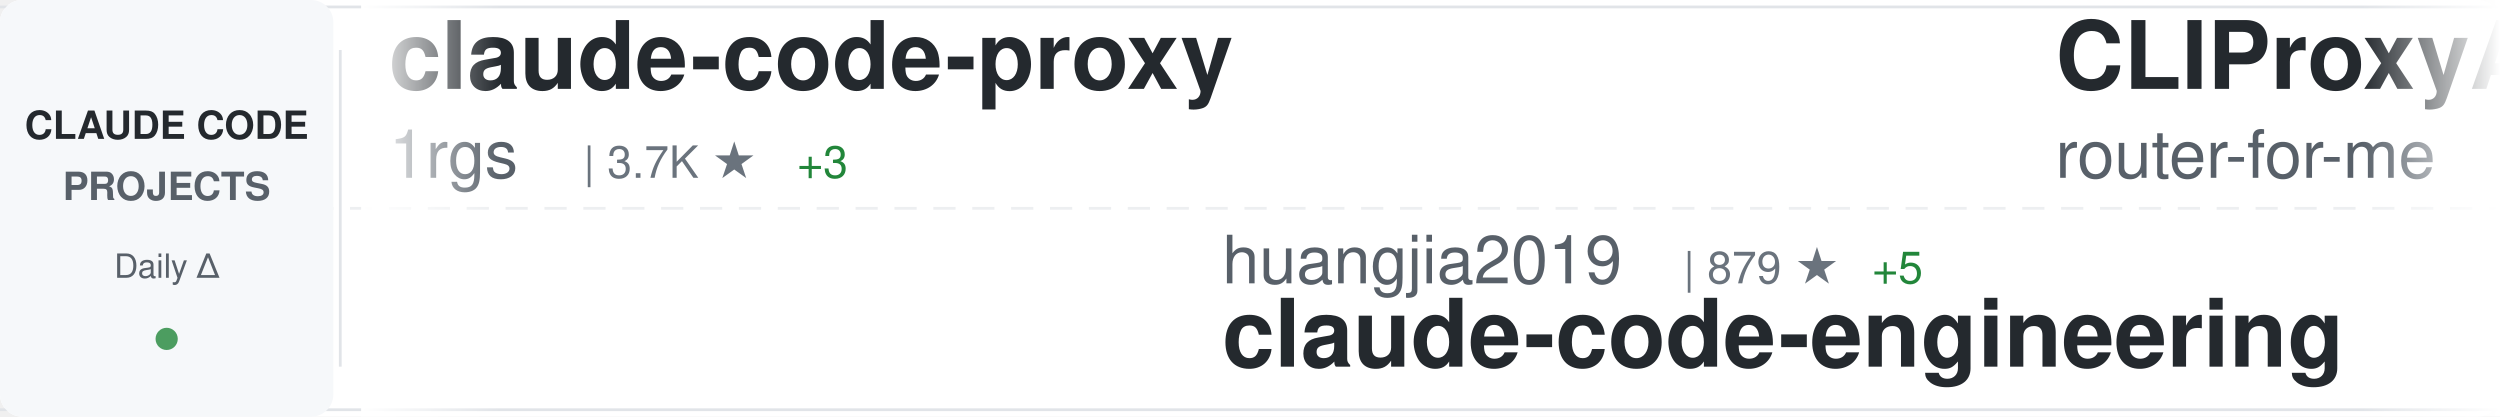
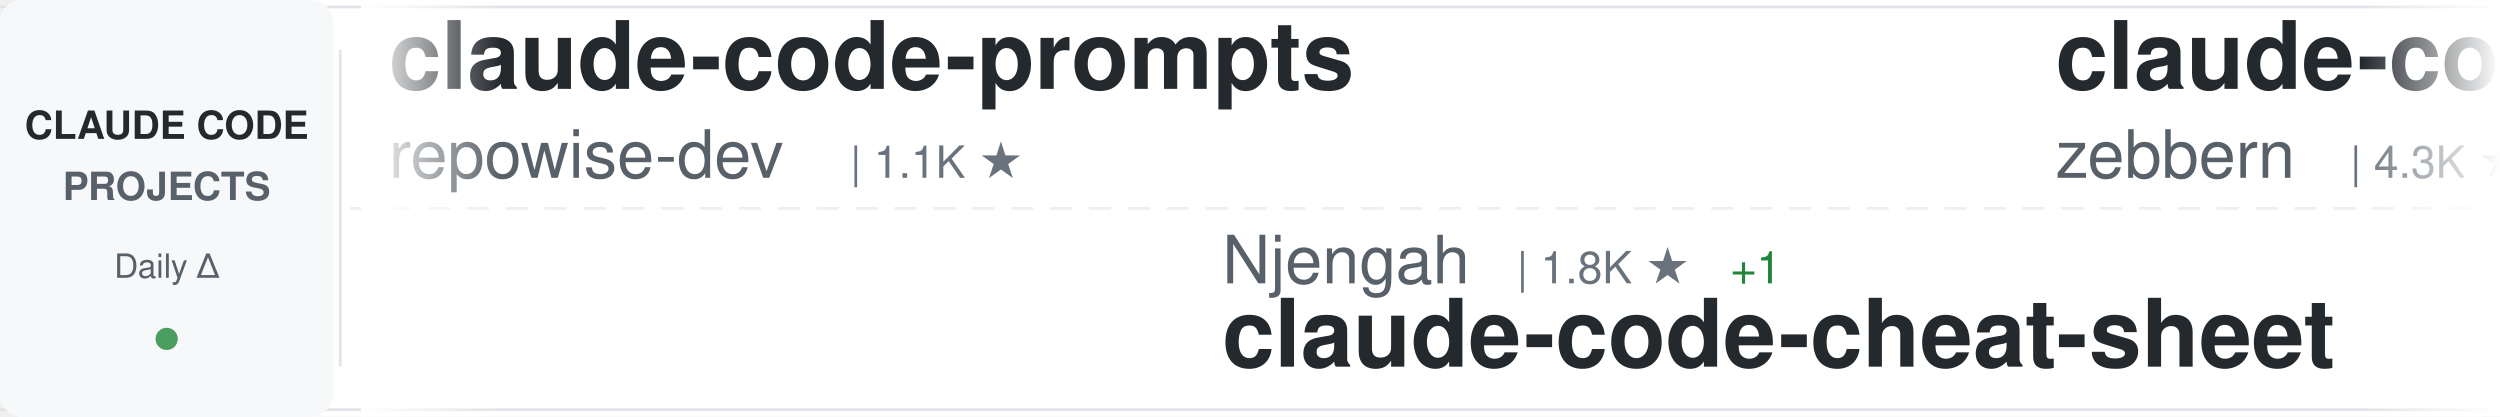
<svg xmlns="http://www.w3.org/2000/svg" width="900" height="150">
  <defs>
    <linearGradient id="awesomeLeftFade" x1="0%" y1="0%" x2="100%" y2="0%">
      <stop offset="0%" style="stop-color:#ffffff;stop-opacity:1" />
      <stop offset="100%" style="stop-color:#ffffff;stop-opacity:0" />
    </linearGradient>
    <linearGradient id="awesomeRightFade" x1="0%" y1="0%" x2="100%" y2="0%">
      <stop offset="0%" style="stop-color:#ffffff;stop-opacity:0" />
      <stop offset="100%" style="stop-color:#ffffff;stop-opacity:1" />
    </linearGradient>
  </defs>
  <rect width="900" height="150" fill="#ffffff" rx="8" />
  <rect x="0" y="2" width="900" height="1" fill="#e1e4e8" />
  <rect x="0" y="147" width="900" height="1" fill="#e1e4e8" />
  <line x1="0" y1="75" x2="900" y2="75" stroke="#e1e4e8" stroke-width="1" stroke-dasharray="8 6" opacity="0.6" />
  <rect x="0" y="0" width="120" height="150" fill="#f6f8fa" rx="8" />
  <text x="60" y="50" font-family="-apple-system, BlinkMacSystemFont, 'Segoe UI', Helvetica, Arial, sans-serif" font-size="14" font-weight="600" fill="#24292e" text-anchor="middle">CLAUDE CODE</text>
  <text x="60" y="72" font-family="-apple-system, BlinkMacSystemFont, 'Segoe UI', Helvetica, Arial, sans-serif" font-size="14" font-weight="600" fill="#586069" text-anchor="middle">PROJECTS</text>
  <text x="60" y="100" font-family="-apple-system, BlinkMacSystemFont, 'Segoe UI', Helvetica, Arial, sans-serif" font-size="12" font-weight="500" fill="#586069" text-anchor="middle">Daily Δ</text>
  <circle cx="60" cy="122" r="4" fill="#22863a" opacity="0.8" />
  <rect x="122" y="18" width="1" height="114" fill="#e1e4e8" />
  <clipPath id="awesomeTickerClip">
    <rect x="130" y="0" width="770" height="150" />
  </clipPath>
  <g clip-path="url(#awesomeTickerClip)">
    <g id="awesomeTickerItems">
      <animateTransform attributeName="transform" attributeType="XML" type="translate" from="0 0" to="-3000 0" dur="54s" repeatCount="indefinite" />
      <g transform="translate(0, 0)">
-         <text x="140" y="32" font-family="-apple-system, BlinkMacSystemFont, 'Segoe UI', Helvetica, Arial, sans-serif" font-size="34" font-weight="600" fill="#24292e">claude-code-proxy</text>
-         <text x="140" y="64" font-family="-apple-system, BlinkMacSystemFont, 'Segoe UI', Helvetica, Arial, sans-serif" font-size="24" font-weight="400" fill="#586069">1rgs</text>
-         <text x="210" y="64" font-family="-apple-system, BlinkMacSystemFont, 'Segoe UI', Helvetica, Arial, sans-serif" font-size="16" font-weight="500" fill="#6a737d">| 3.7K ★</text>
-         <text x="287" y="64" font-family="-apple-system, BlinkMacSystemFont, 'Segoe UI', Helvetica, Arial, sans-serif" font-size="16" font-weight="500" fill="#22863a"> +3</text>
+         <text x="140" y="32" font-family="-apple-system, BlinkMacSystemFont, 'Segoe UI', Helvetica, Arial, sans-serif" font-size="34" font-weight="600" fill="#24292e">claude-code-prompts</text>
+         <text x="140" y="64" font-family="-apple-system, BlinkMacSystemFont, 'Segoe UI', Helvetica, Arial, sans-serif" font-size="24" font-weight="400" fill="#586069">repowise-dev</text>
+         <text x="306" y="64" font-family="-apple-system, BlinkMacSystemFont, 'Segoe UI', Helvetica, Arial, sans-serif" font-size="16" font-weight="500" fill="#6a737d">| 1.1K ★</text>
      </g>
      <g transform="translate(300, 0)">
-         <text x="140" y="102" font-family="-apple-system, BlinkMacSystemFont, 'Segoe UI', Helvetica, Arial, sans-serif" font-size="24" font-weight="400" fill="#586069">huangjia2019</text>
-         <text x="306" y="102" font-family="-apple-system, BlinkMacSystemFont, 'Segoe UI', Helvetica, Arial, sans-serif" font-size="16" font-weight="500" fill="#6a737d">| 879 ★</text>
-         <text x="374" y="102" font-family="-apple-system, BlinkMacSystemFont, 'Segoe UI', Helvetica, Arial, sans-serif" font-size="16" font-weight="500" fill="#22863a"> +5</text>
-         <text x="140" y="132" font-family="-apple-system, BlinkMacSystemFont, 'Segoe UI', Helvetica, Arial, sans-serif" font-size="34" font-weight="600" fill="#24292e">claude-code-engineering</text>
+         <text x="140" y="102" font-family="-apple-system, BlinkMacSystemFont, 'Segoe UI', Helvetica, Arial, sans-serif" font-size="24" font-weight="400" fill="#586069">Njengah</text>
+         <text x="246" y="102" font-family="-apple-system, BlinkMacSystemFont, 'Segoe UI', Helvetica, Arial, sans-serif" font-size="16" font-weight="500" fill="#6a737d">| 1.8K ★</text>
+         <text x="323" y="102" font-family="-apple-system, BlinkMacSystemFont, 'Segoe UI', Helvetica, Arial, sans-serif" font-size="16" font-weight="500" fill="#22863a"> +1</text>
+         <text x="140" y="132" font-family="-apple-system, BlinkMacSystemFont, 'Segoe UI', Helvetica, Arial, sans-serif" font-size="34" font-weight="600" fill="#24292e">claude-code-cheat-sheet</text>
      </g>
      <g transform="translate(600, 0)">
-         <text x="140" y="32" font-family="-apple-system, BlinkMacSystemFont, 'Segoe UI', Helvetica, Arial, sans-serif" font-size="34" font-weight="600" fill="#24292e">CLIProxyAPI</text>
-         <text x="140" y="64" font-family="-apple-system, BlinkMacSystemFont, 'Segoe UI', Helvetica, Arial, sans-serif" font-size="24" font-weight="400" fill="#586069">router-for-me</text>
-         <text x="318" y="64" font-family="-apple-system, BlinkMacSystemFont, 'Segoe UI', Helvetica, Arial, sans-serif" font-size="16" font-weight="500" fill="#6a737d">| 38.3K ★</text>
-         <text x="404" y="64" font-family="-apple-system, BlinkMacSystemFont, 'Segoe UI', Helvetica, Arial, sans-serif" font-size="16" font-weight="500" fill="#22863a"> +111</text>
+         <text x="140" y="32" font-family="-apple-system, BlinkMacSystemFont, 'Segoe UI', Helvetica, Arial, sans-serif" font-size="34" font-weight="600" fill="#24292e">claude-code-guide</text>
+         <text x="140" y="64" font-family="-apple-system, BlinkMacSystemFont, 'Segoe UI', Helvetica, Arial, sans-serif" font-size="24" font-weight="400" fill="#586069">zebbern</text>
+         <text x="246" y="64" font-family="-apple-system, BlinkMacSystemFont, 'Segoe UI', Helvetica, Arial, sans-serif" font-size="16" font-weight="500" fill="#6a737d">| 4.3K ★</text>
+         <text x="323" y="64" font-family="-apple-system, BlinkMacSystemFont, 'Segoe UI', Helvetica, Arial, sans-serif" font-size="16" font-weight="500" fill="#22863a"> +3</text>
      </g>
      <g transform="translate(900, 0)">
-         <text x="140" y="102" font-family="-apple-system, BlinkMacSystemFont, 'Segoe UI', Helvetica, Arial, sans-serif" font-size="24" font-weight="400" fill="#586069">zebbern</text>
-         <text x="246" y="102" font-family="-apple-system, BlinkMacSystemFont, 'Segoe UI', Helvetica, Arial, sans-serif" font-size="16" font-weight="500" fill="#6a737d">| 4.3K ★</text>
-         <text x="323" y="102" font-family="-apple-system, BlinkMacSystemFont, 'Segoe UI', Helvetica, Arial, sans-serif" font-size="16" font-weight="500" fill="#22863a"> +2</text>
-         <text x="140" y="132" font-family="-apple-system, BlinkMacSystemFont, 'Segoe UI', Helvetica, Arial, sans-serif" font-size="34" font-weight="600" fill="#24292e">claude-code-guide</text>
+         <text x="140" y="102" font-family="-apple-system, BlinkMacSystemFont, 'Segoe UI', Helvetica, Arial, sans-serif" font-size="24" font-weight="400" fill="#586069">Alishahryar1</text>
+         <text x="306" y="102" font-family="-apple-system, BlinkMacSystemFont, 'Segoe UI', Helvetica, Arial, sans-serif" font-size="16" font-weight="500" fill="#6a737d">| 36.8K ★</text>
+         <text x="392" y="102" font-family="-apple-system, BlinkMacSystemFont, 'Segoe UI', Helvetica, Arial, sans-serif" font-size="16" font-weight="500" fill="#22863a"> +210</text>
+         <text x="140" y="132" font-family="-apple-system, BlinkMacSystemFont, 'Segoe UI', Helvetica, Arial, sans-serif" font-size="34" font-weight="600" fill="#24292e">free-claude-code</text>
      </g>
      <g transform="translate(1200, 0)">
-         <text x="140" y="32" font-family="-apple-system, BlinkMacSystemFont, 'Segoe UI', Helvetica, Arial, sans-serif" font-size="34" font-weight="600" fill="#24292e">claude-code-rev</text>
-         <text x="140" y="64" font-family="-apple-system, BlinkMacSystemFont, 'Segoe UI', Helvetica, Arial, sans-serif" font-size="24" font-weight="400" fill="#586069">oboard</text>
-         <text x="234" y="64" font-family="-apple-system, BlinkMacSystemFont, 'Segoe UI', Helvetica, Arial, sans-serif" font-size="16" font-weight="500" fill="#6a737d">| 3.2K ★</text>
-         <text x="311" y="64" font-family="-apple-system, BlinkMacSystemFont, 'Segoe UI', Helvetica, Arial, sans-serif" font-size="16" font-weight="500" fill="#22863a"> +2</text>
+         <text x="140" y="32" font-family="-apple-system, BlinkMacSystemFont, 'Segoe UI', Helvetica, Arial, sans-serif" font-size="34" font-weight="600" fill="#24292e">claude-code-sourcemap</text>
+         <text x="140" y="64" font-family="-apple-system, BlinkMacSystemFont, 'Segoe UI', Helvetica, Arial, sans-serif" font-size="24" font-weight="400" fill="#586069">Hyper66666</text>
+         <text x="282" y="64" font-family="-apple-system, BlinkMacSystemFont, 'Segoe UI', Helvetica, Arial, sans-serif" font-size="16" font-weight="500" fill="#6a737d">| 216 ★</text>
      </g>
      <g transform="translate(1500, 0)">
-         <text x="140" y="102" font-family="-apple-system, BlinkMacSystemFont, 'Segoe UI', Helvetica, Arial, sans-serif" font-size="24" font-weight="400" fill="#586069">anthropics</text>
-         <text x="282" y="102" font-family="-apple-system, BlinkMacSystemFont, 'Segoe UI', Helvetica, Arial, sans-serif" font-size="16" font-weight="500" fill="#6a737d">| 8.1K ★</text>
-         <text x="359" y="102" font-family="-apple-system, BlinkMacSystemFont, 'Segoe UI', Helvetica, Arial, sans-serif" font-size="16" font-weight="500" fill="#22863a"> +12</text>
-         <text x="140" y="132" font-family="-apple-system, BlinkMacSystemFont, 'Segoe UI', Helvetica, Arial, sans-serif" font-size="34" font-weight="600" fill="#24292e">claude-code-action</text>
+         <text x="140" y="102" font-family="-apple-system, BlinkMacSystemFont, 'Segoe UI', Helvetica, Arial, sans-serif" font-size="24" font-weight="400" fill="#586069">OrcaWhisper</text>
+         <text x="294" y="102" font-family="-apple-system, BlinkMacSystemFont, 'Segoe UI', Helvetica, Arial, sans-serif" font-size="16" font-weight="500" fill="#6a737d">| 79 ★</text>
+         <text x="140" y="132" font-family="-apple-system, BlinkMacSystemFont, 'Segoe UI', Helvetica, Arial, sans-serif" font-size="34" font-weight="600" fill="#24292e">Claude-Code</text>
      </g>
      <g transform="translate(1800, 0)">
-         <text x="140" y="32" font-family="-apple-system, BlinkMacSystemFont, 'Segoe UI', Helvetica, Arial, sans-serif" font-size="34" font-weight="600" fill="#24292e">claude-code</text>
-         <text x="140" y="64" font-family="-apple-system, BlinkMacSystemFont, 'Segoe UI', Helvetica, Arial, sans-serif" font-size="24" font-weight="400" fill="#586069">tanbiralam</text>
-         <text x="282" y="64" font-family="-apple-system, BlinkMacSystemFont, 'Segoe UI', Helvetica, Arial, sans-serif" font-size="16" font-weight="500" fill="#6a737d">| 1.9K ★</text>
-         <text x="359" y="64" font-family="-apple-system, BlinkMacSystemFont, 'Segoe UI', Helvetica, Arial, sans-serif" font-size="16" font-weight="500" fill="#22863a"> +9</text>
+         <text x="140" y="32" font-family="-apple-system, BlinkMacSystemFont, 'Segoe UI', Helvetica, Arial, sans-serif" font-size="34" font-weight="600" fill="#24292e">Claude-code</text>
+         <text x="140" y="64" font-family="-apple-system, BlinkMacSystemFont, 'Segoe UI', Helvetica, Arial, sans-serif" font-size="24" font-weight="400" fill="#586069">fazxes</text>
+         <text x="234" y="64" font-family="-apple-system, BlinkMacSystemFont, 'Segoe UI', Helvetica, Arial, sans-serif" font-size="16" font-weight="500" fill="#6a737d">| 222 ★</text>
      </g>
      <g transform="translate(2100, 0)">
-         <text x="140" y="102" font-family="-apple-system, BlinkMacSystemFont, 'Segoe UI', Helvetica, Arial, sans-serif" font-size="24" font-weight="400" fill="#586069">guanshan</text>
-         <text x="258" y="102" font-family="-apple-system, BlinkMacSystemFont, 'Segoe UI', Helvetica, Arial, sans-serif" font-size="16" font-weight="500" fill="#6a737d">| 60 ★</text>
-         <text x="140" y="132" font-family="-apple-system, BlinkMacSystemFont, 'Segoe UI', Helvetica, Arial, sans-serif" font-size="34" font-weight="600" fill="#24292e">ClaudeCode</text>
+         <text x="140" y="102" font-family="-apple-system, BlinkMacSystemFont, 'Segoe UI', Helvetica, Arial, sans-serif" font-size="24" font-weight="400" fill="#586069">huangserva</text>
+         <text x="282" y="102" font-family="-apple-system, BlinkMacSystemFont, 'Segoe UI', Helvetica, Arial, sans-serif" font-size="16" font-weight="500" fill="#6a737d">| 609 ★</text>
+         <text x="140" y="132" font-family="-apple-system, BlinkMacSystemFont, 'Segoe UI', Helvetica, Arial, sans-serif" font-size="34" font-weight="600" fill="#24292e">claude-code-cli</text>
      </g>
      <g transform="translate(2400, 0)">
-         <text x="140" y="32" font-family="-apple-system, BlinkMacSystemFont, 'Segoe UI', Helvetica, Arial, sans-serif" font-size="34" font-weight="600" fill="#24292e">Dive-into-Claude-Code</text>
-         <text x="140" y="64" font-family="-apple-system, BlinkMacSystemFont, 'Segoe UI', Helvetica, Arial, sans-serif" font-size="24" font-weight="400" fill="#586069">VILA-Lab</text>
-         <text x="258" y="64" font-family="-apple-system, BlinkMacSystemFont, 'Segoe UI', Helvetica, Arial, sans-serif" font-size="16" font-weight="500" fill="#6a737d">| 1.7K ★</text>
-         <text x="335" y="64" font-family="-apple-system, BlinkMacSystemFont, 'Segoe UI', Helvetica, Arial, sans-serif" font-size="16" font-weight="500" fill="#22863a"> +14</text>
+         <text x="140" y="32" font-family="-apple-system, BlinkMacSystemFont, 'Segoe UI', Helvetica, Arial, sans-serif" font-size="34" font-weight="600" fill="#24292e">claude-coder</text>
+         <text x="140" y="64" font-family="-apple-system, BlinkMacSystemFont, 'Segoe UI', Helvetica, Arial, sans-serif" font-size="24" font-weight="400" fill="#586069">kodu-ai</text>
+         <text x="246" y="64" font-family="-apple-system, BlinkMacSystemFont, 'Segoe UI', Helvetica, Arial, sans-serif" font-size="16" font-weight="500" fill="#6a737d">| 5.3K ★</text>
      </g>
      <g transform="translate(2700, 0)">
-         <text x="140" y="102" font-family="-apple-system, BlinkMacSystemFont, 'Segoe UI', Helvetica, Arial, sans-serif" font-size="24" font-weight="400" fill="#586069">anthropics</text>
-         <text x="282" y="102" font-family="-apple-system, BlinkMacSystemFont, 'Segoe UI', Helvetica, Arial, sans-serif" font-size="16" font-weight="500" fill="#6a737d">| 5.3K ★</text>
-         <text x="359" y="102" font-family="-apple-system, BlinkMacSystemFont, 'Segoe UI', Helvetica, Arial, sans-serif" font-size="16" font-weight="500" fill="#22863a"> +32</text>
-         <text x="140" y="132" font-family="-apple-system, BlinkMacSystemFont, 'Segoe UI', Helvetica, Arial, sans-serif" font-size="34" font-weight="600" fill="#24292e">claude-code-security-rev...</text>
+         <text x="140" y="102" font-family="-apple-system, BlinkMacSystemFont, 'Segoe UI', Helvetica, Arial, sans-serif" font-size="24" font-weight="400" fill="#586069">affaan-m</text>
+         <text x="258" y="102" font-family="-apple-system, BlinkMacSystemFont, 'Segoe UI', Helvetica, Arial, sans-serif" font-size="16" font-weight="500" fill="#6a737d">| 221.1K ★</text>
+         <text x="353" y="102" font-family="-apple-system, BlinkMacSystemFont, 'Segoe UI', Helvetica, Arial, sans-serif" font-size="16" font-weight="500" fill="#22863a"> +768</text>
+         <text x="140" y="132" font-family="-apple-system, BlinkMacSystemFont, 'Segoe UI', Helvetica, Arial, sans-serif" font-size="34" font-weight="600" fill="#24292e">ECC</text>
      </g>
      <g transform="translate(3000, 0)">
-         <text x="140" y="32" font-family="-apple-system, BlinkMacSystemFont, 'Segoe UI', Helvetica, Arial, sans-serif" font-size="34" font-weight="600" fill="#24292e">claude-code-proxy</text>
-         <text x="140" y="64" font-family="-apple-system, BlinkMacSystemFont, 'Segoe UI', Helvetica, Arial, sans-serif" font-size="24" font-weight="400" fill="#586069">1rgs</text>
-         <text x="210" y="64" font-family="-apple-system, BlinkMacSystemFont, 'Segoe UI', Helvetica, Arial, sans-serif" font-size="16" font-weight="500" fill="#6a737d">| 3.7K ★</text>
-         <text x="287" y="64" font-family="-apple-system, BlinkMacSystemFont, 'Segoe UI', Helvetica, Arial, sans-serif" font-size="16" font-weight="500" fill="#22863a"> +3</text>
+         <text x="140" y="32" font-family="-apple-system, BlinkMacSystemFont, 'Segoe UI', Helvetica, Arial, sans-serif" font-size="34" font-weight="600" fill="#24292e">claude-code-prompts</text>
+         <text x="140" y="64" font-family="-apple-system, BlinkMacSystemFont, 'Segoe UI', Helvetica, Arial, sans-serif" font-size="24" font-weight="400" fill="#586069">repowise-dev</text>
+         <text x="306" y="64" font-family="-apple-system, BlinkMacSystemFont, 'Segoe UI', Helvetica, Arial, sans-serif" font-size="16" font-weight="500" fill="#6a737d">| 1.1K ★</text>
      </g>
      <g transform="translate(3300, 0)">
-         <text x="140" y="102" font-family="-apple-system, BlinkMacSystemFont, 'Segoe UI', Helvetica, Arial, sans-serif" font-size="24" font-weight="400" fill="#586069">huangjia2019</text>
-         <text x="306" y="102" font-family="-apple-system, BlinkMacSystemFont, 'Segoe UI', Helvetica, Arial, sans-serif" font-size="16" font-weight="500" fill="#6a737d">| 879 ★</text>
-         <text x="374" y="102" font-family="-apple-system, BlinkMacSystemFont, 'Segoe UI', Helvetica, Arial, sans-serif" font-size="16" font-weight="500" fill="#22863a"> +5</text>
-         <text x="140" y="132" font-family="-apple-system, BlinkMacSystemFont, 'Segoe UI', Helvetica, Arial, sans-serif" font-size="34" font-weight="600" fill="#24292e">claude-code-engineering</text>
+         <text x="140" y="102" font-family="-apple-system, BlinkMacSystemFont, 'Segoe UI', Helvetica, Arial, sans-serif" font-size="24" font-weight="400" fill="#586069">Njengah</text>
+         <text x="246" y="102" font-family="-apple-system, BlinkMacSystemFont, 'Segoe UI', Helvetica, Arial, sans-serif" font-size="16" font-weight="500" fill="#6a737d">| 1.8K ★</text>
+         <text x="323" y="102" font-family="-apple-system, BlinkMacSystemFont, 'Segoe UI', Helvetica, Arial, sans-serif" font-size="16" font-weight="500" fill="#22863a"> +1</text>
+         <text x="140" y="132" font-family="-apple-system, BlinkMacSystemFont, 'Segoe UI', Helvetica, Arial, sans-serif" font-size="34" font-weight="600" fill="#24292e">claude-code-cheat-sheet</text>
      </g>
      <g transform="translate(3600, 0)">
-         <text x="140" y="32" font-family="-apple-system, BlinkMacSystemFont, 'Segoe UI', Helvetica, Arial, sans-serif" font-size="34" font-weight="600" fill="#24292e">CLIProxyAPI</text>
-         <text x="140" y="64" font-family="-apple-system, BlinkMacSystemFont, 'Segoe UI', Helvetica, Arial, sans-serif" font-size="24" font-weight="400" fill="#586069">router-for-me</text>
-         <text x="318" y="64" font-family="-apple-system, BlinkMacSystemFont, 'Segoe UI', Helvetica, Arial, sans-serif" font-size="16" font-weight="500" fill="#6a737d">| 38.3K ★</text>
-         <text x="404" y="64" font-family="-apple-system, BlinkMacSystemFont, 'Segoe UI', Helvetica, Arial, sans-serif" font-size="16" font-weight="500" fill="#22863a"> +111</text>
+         <text x="140" y="32" font-family="-apple-system, BlinkMacSystemFont, 'Segoe UI', Helvetica, Arial, sans-serif" font-size="34" font-weight="600" fill="#24292e">claude-code-guide</text>
+         <text x="140" y="64" font-family="-apple-system, BlinkMacSystemFont, 'Segoe UI', Helvetica, Arial, sans-serif" font-size="24" font-weight="400" fill="#586069">zebbern</text>
+         <text x="246" y="64" font-family="-apple-system, BlinkMacSystemFont, 'Segoe UI', Helvetica, Arial, sans-serif" font-size="16" font-weight="500" fill="#6a737d">| 4.3K ★</text>
+         <text x="323" y="64" font-family="-apple-system, BlinkMacSystemFont, 'Segoe UI', Helvetica, Arial, sans-serif" font-size="16" font-weight="500" fill="#22863a"> +3</text>
      </g>
      <g transform="translate(3900, 0)">
-         <text x="140" y="102" font-family="-apple-system, BlinkMacSystemFont, 'Segoe UI', Helvetica, Arial, sans-serif" font-size="24" font-weight="400" fill="#586069">zebbern</text>
-         <text x="246" y="102" font-family="-apple-system, BlinkMacSystemFont, 'Segoe UI', Helvetica, Arial, sans-serif" font-size="16" font-weight="500" fill="#6a737d">| 4.3K ★</text>
-         <text x="323" y="102" font-family="-apple-system, BlinkMacSystemFont, 'Segoe UI', Helvetica, Arial, sans-serif" font-size="16" font-weight="500" fill="#22863a"> +2</text>
-         <text x="140" y="132" font-family="-apple-system, BlinkMacSystemFont, 'Segoe UI', Helvetica, Arial, sans-serif" font-size="34" font-weight="600" fill="#24292e">claude-code-guide</text>
+         <text x="140" y="102" font-family="-apple-system, BlinkMacSystemFont, 'Segoe UI', Helvetica, Arial, sans-serif" font-size="24" font-weight="400" fill="#586069">Alishahryar1</text>
+         <text x="306" y="102" font-family="-apple-system, BlinkMacSystemFont, 'Segoe UI', Helvetica, Arial, sans-serif" font-size="16" font-weight="500" fill="#6a737d">| 36.8K ★</text>
+         <text x="392" y="102" font-family="-apple-system, BlinkMacSystemFont, 'Segoe UI', Helvetica, Arial, sans-serif" font-size="16" font-weight="500" fill="#22863a"> +210</text>
+         <text x="140" y="132" font-family="-apple-system, BlinkMacSystemFont, 'Segoe UI', Helvetica, Arial, sans-serif" font-size="34" font-weight="600" fill="#24292e">free-claude-code</text>
      </g>
    </g>
  </g>
  <rect x="130" y="0" width="50" height="150" fill="url(#awesomeLeftFade)" />
  <rect x="850" y="0" width="50" height="150" fill="url(#awesomeRightFade)" />
</svg>
